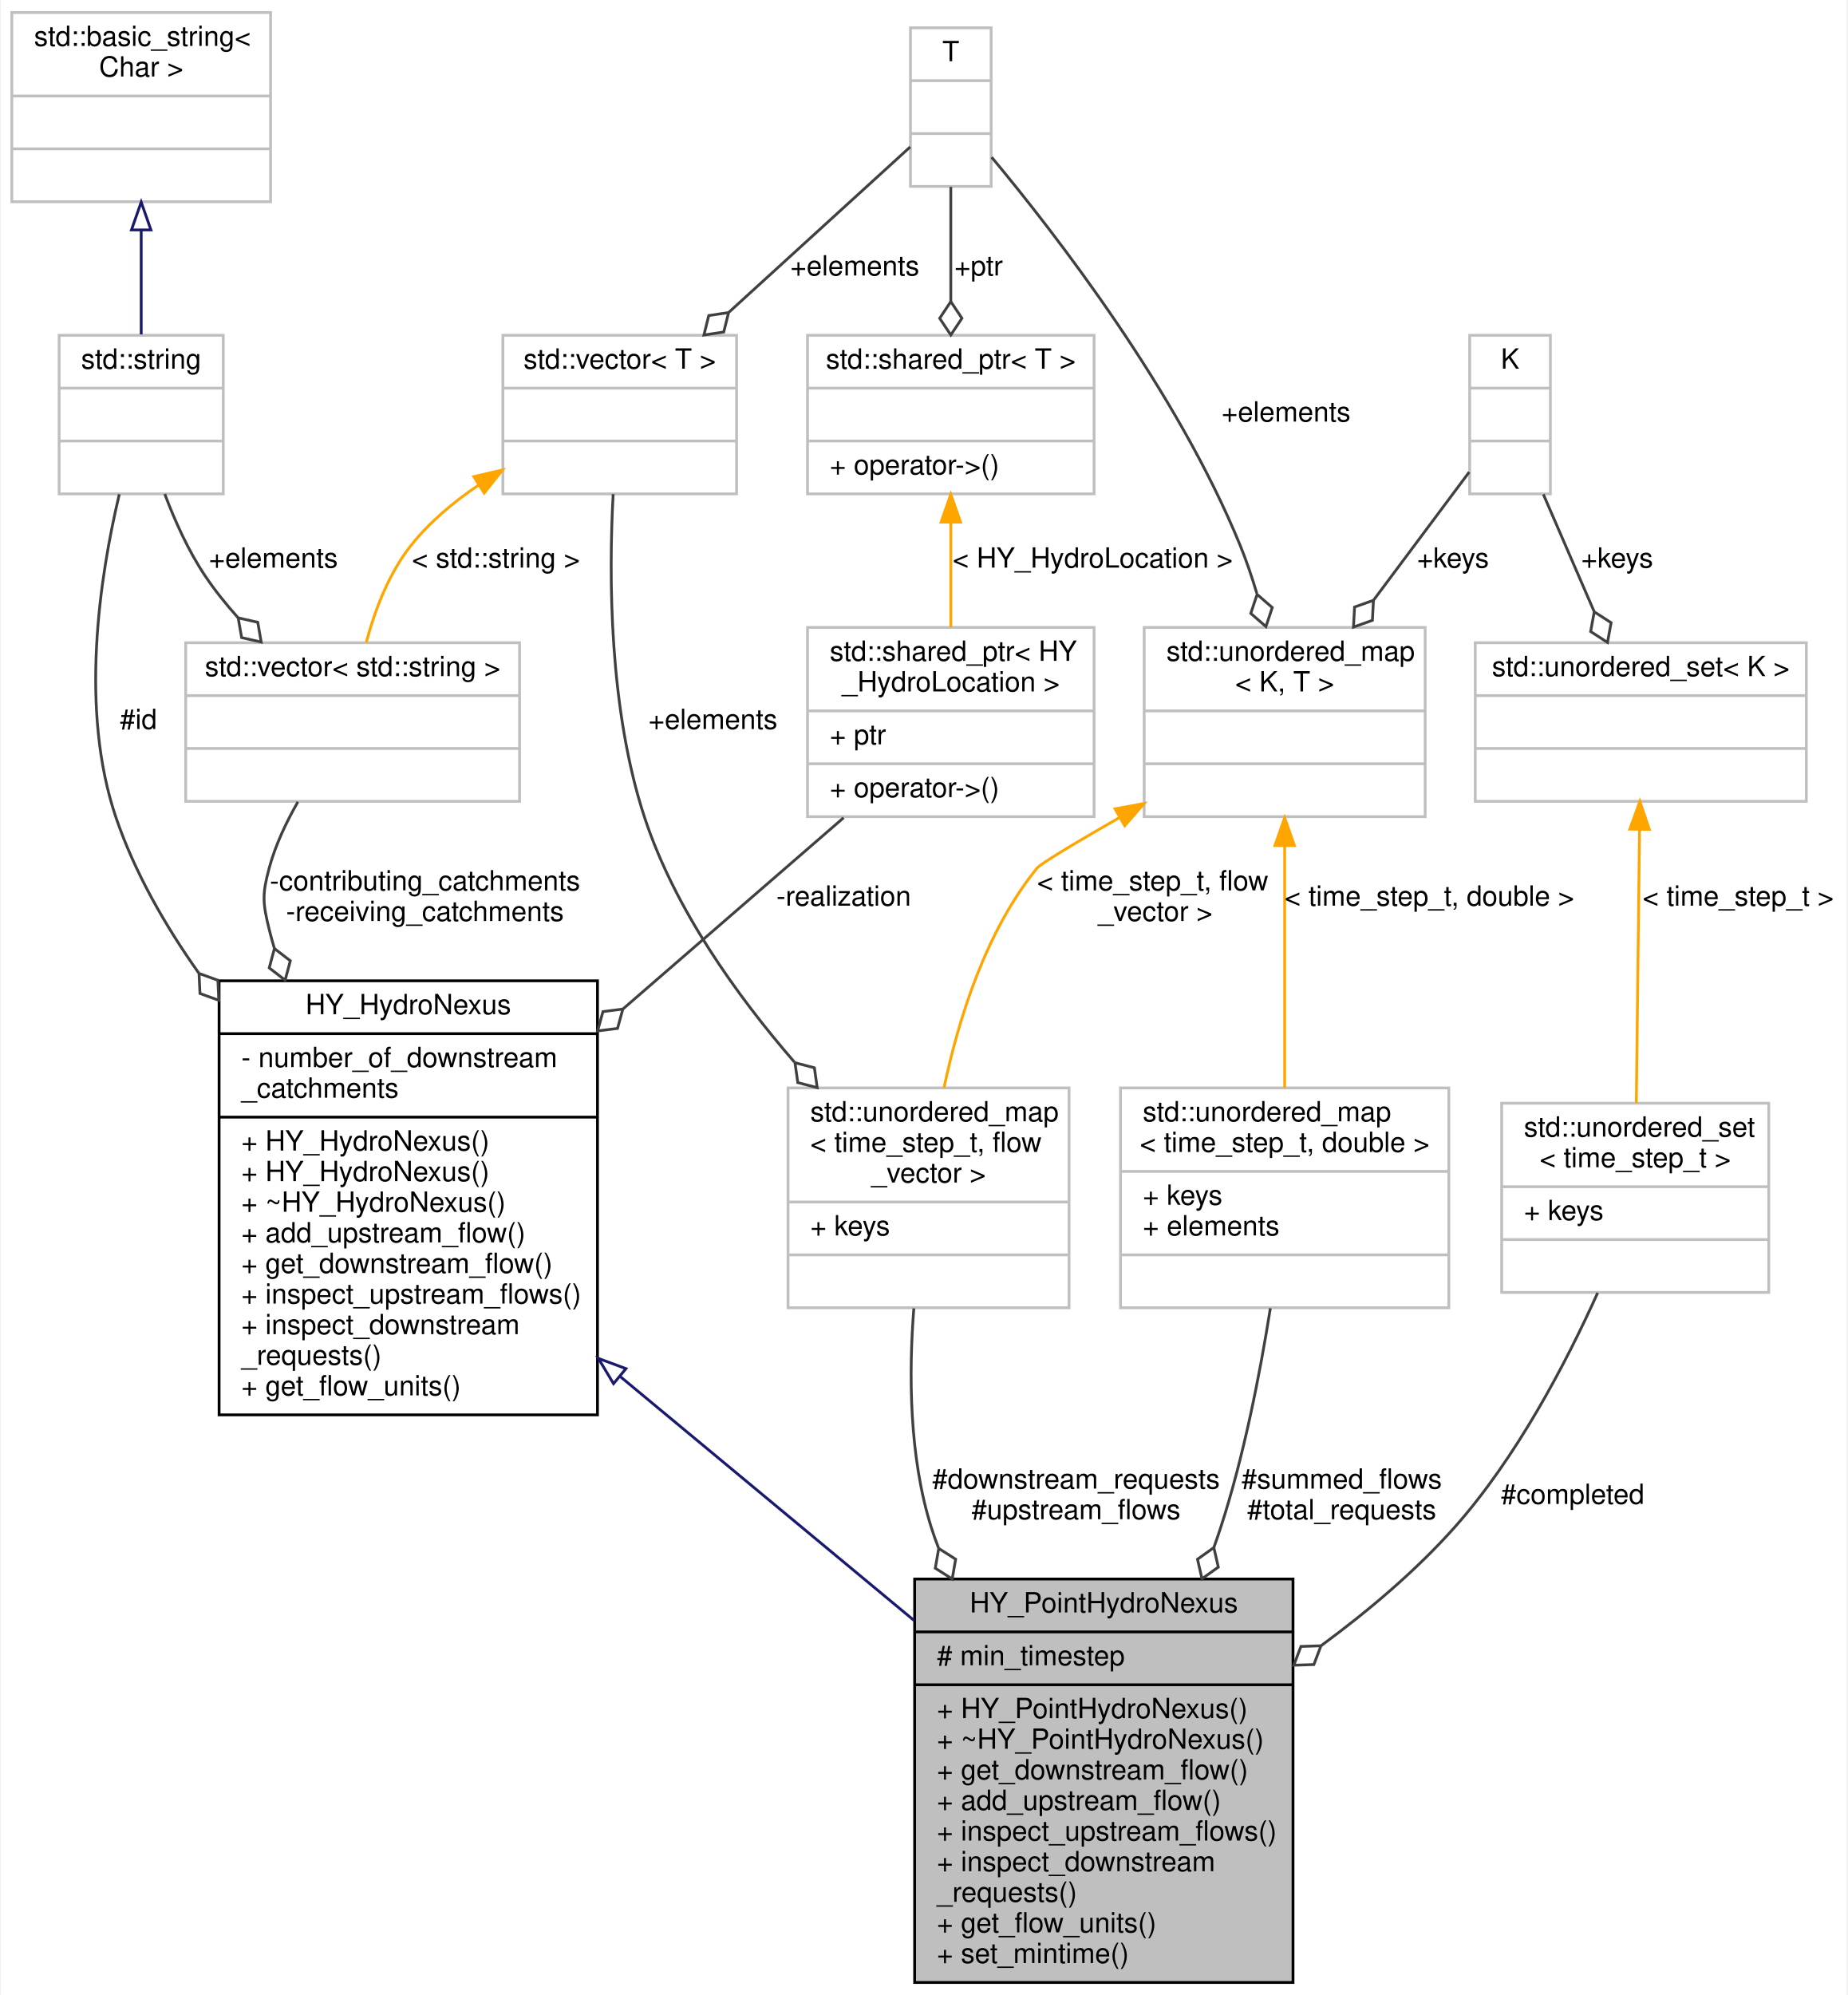
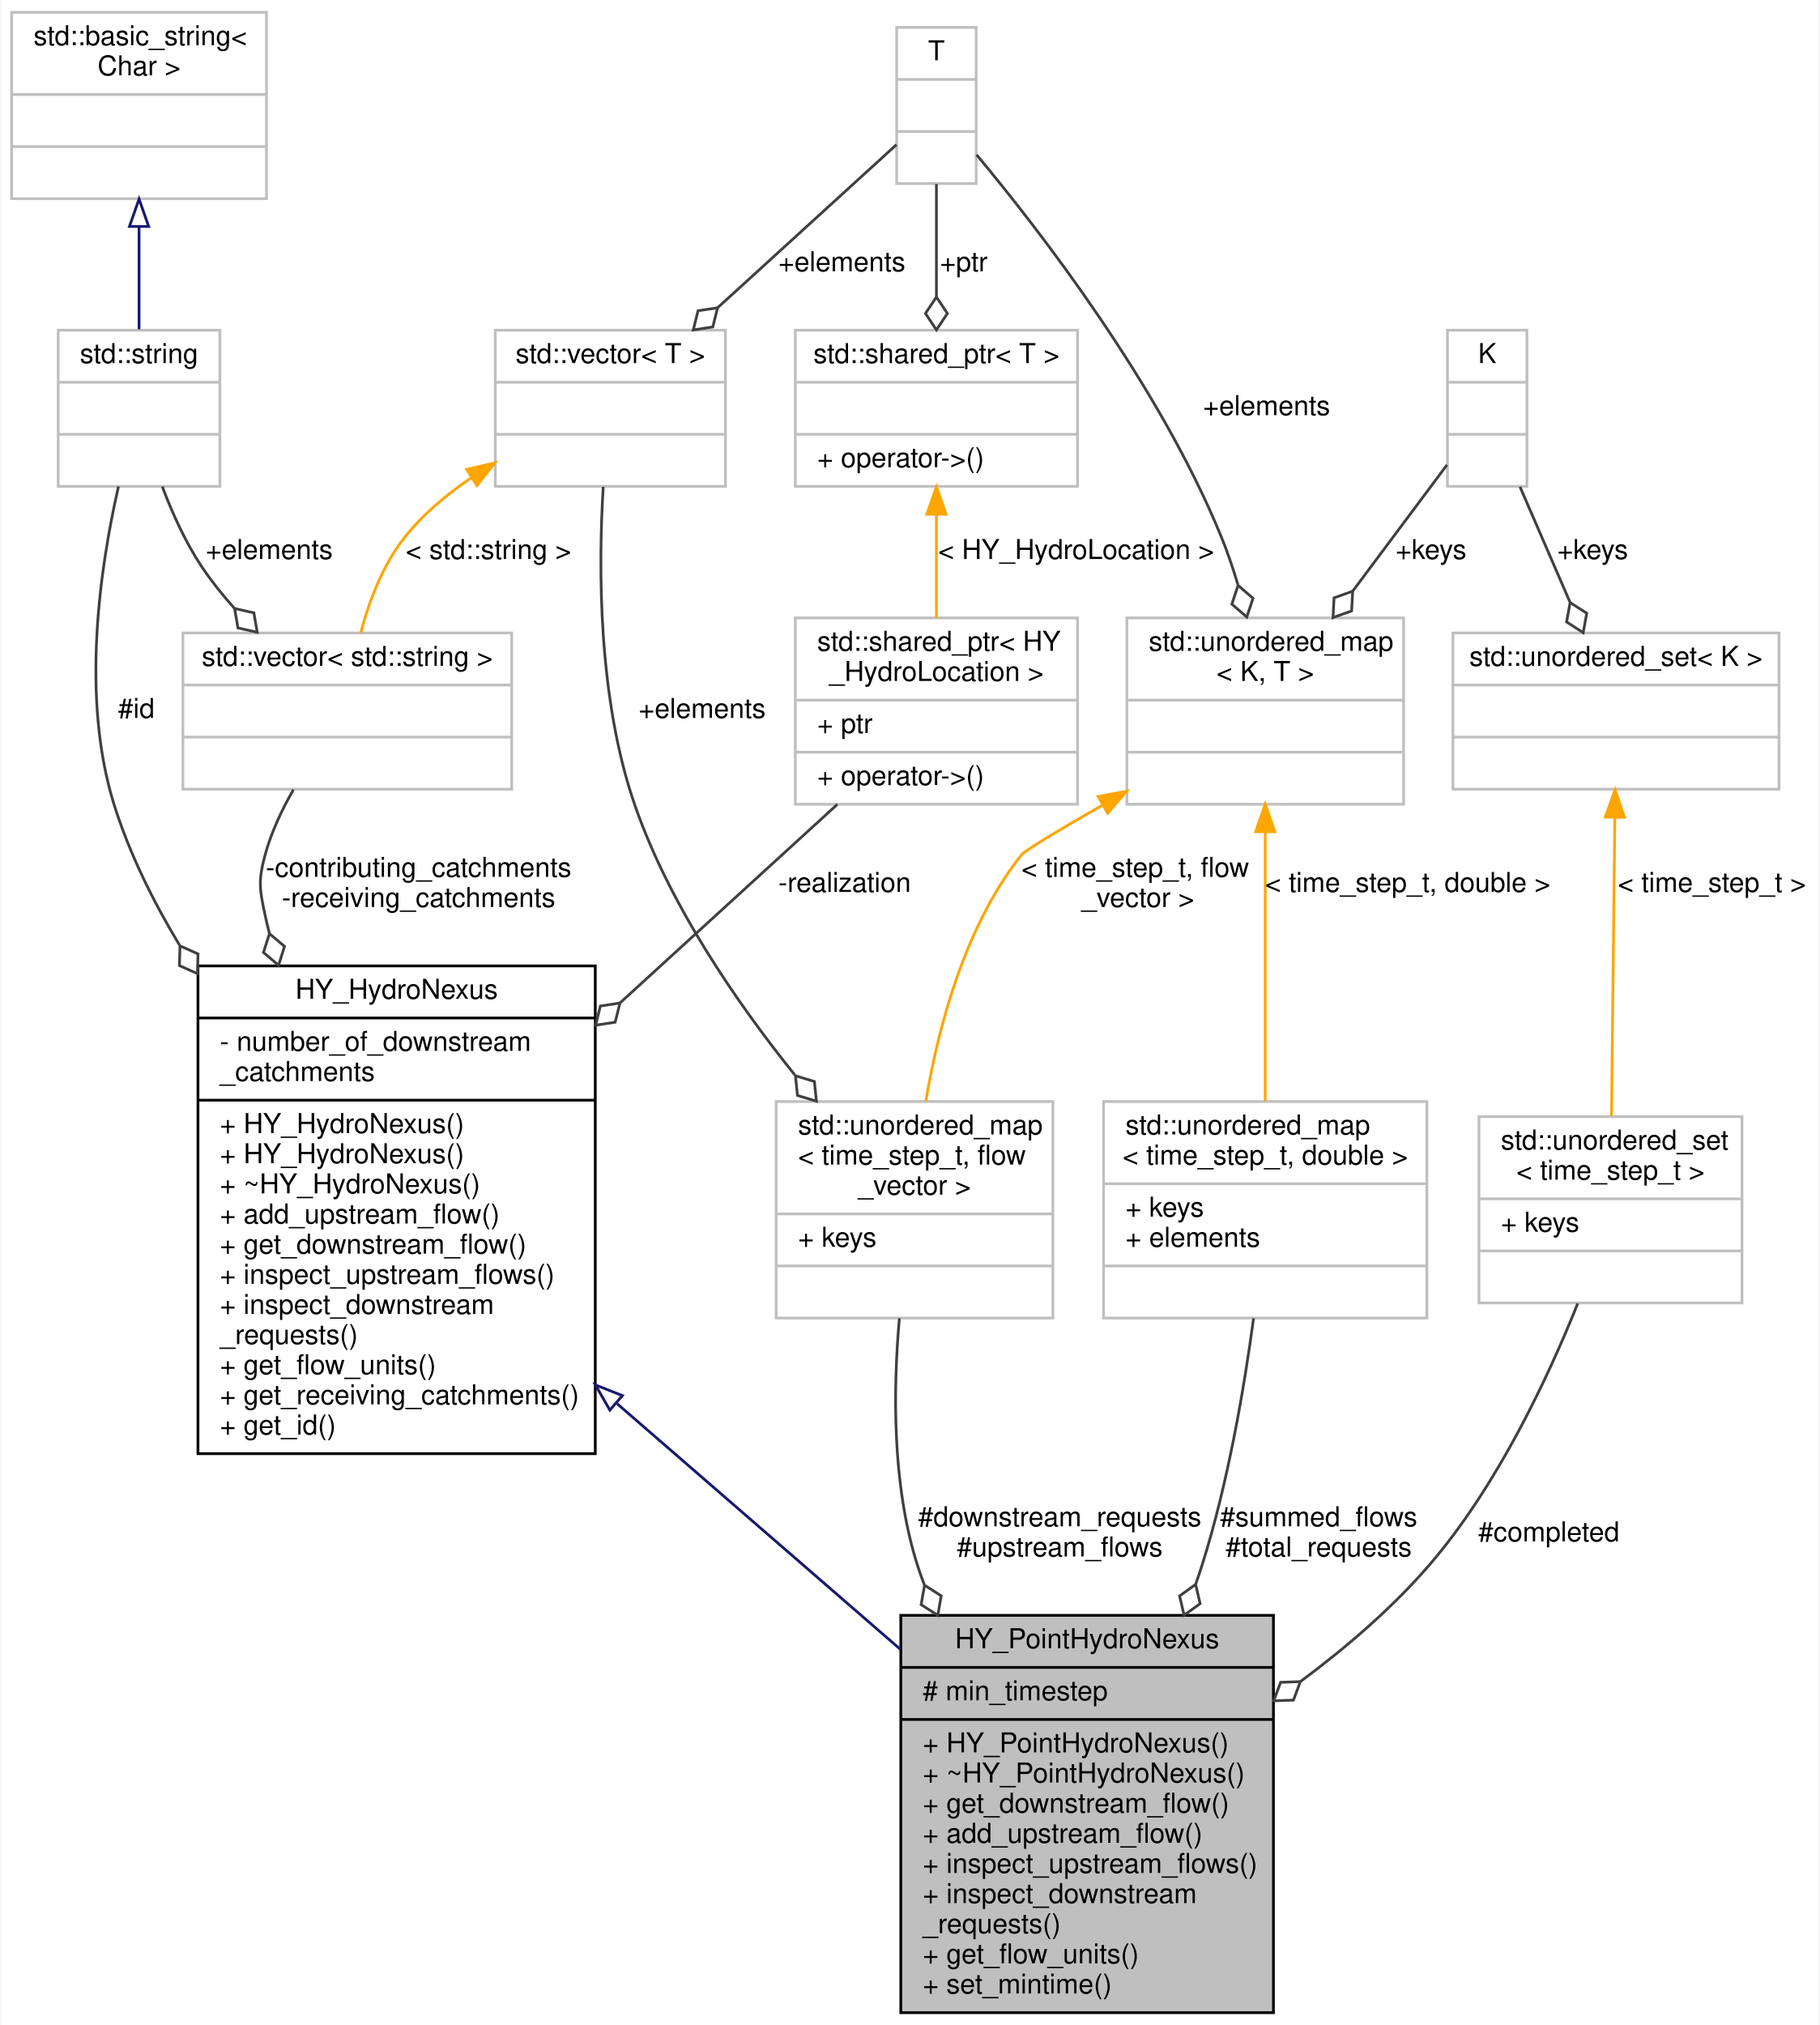
- <svg xmlns="http://www.w3.org/2000/svg" xmlns:xlink="http://www.w3.org/1999/xlink" width="664pt" height="717pt" viewBox="0.00 0.00 663.50 717.00">
-   <g id="graph0" class="graph" transform="scale(1 1) rotate(0) translate(4 713)">
-     <polygon fill="white" stroke="transparent" points="-4,4 -4,-713 659.5,-713 659.5,4 -4,4" />
+ <svg xmlns="http://www.w3.org/2000/svg" xmlns:xlink="http://www.w3.org/1999/xlink" width="664pt" height="739pt" viewBox="0.00 0.00 663.50 739.00">
+   <g id="graph0" class="graph" transform="scale(1 1) rotate(0) translate(4 735)">
+     <polygon fill="white" stroke="transparent" points="-4,4 -4,-735 659.5,-735 659.5,4 -4,4" />
    <g id="node1" class="node">
      <g id="a_node1">
        <a xlink:title=" ">
          <polygon fill="#bfbfbf" stroke="black" points="324.5,-0.5 324.5,-145.5 460.5,-145.5 460.5,-0.5 324.5,-0.5" />
          <text text-anchor="middle" x="392.5" y="-133.5" font-family="Helvetica,sans-Serif" font-size="10.00">HY_PointHydroNexus</text>
          <polyline fill="none" stroke="black" points="324.5,-126.5 460.5,-126.5 " />
          <text text-anchor="start" x="332.5" y="-114.5" font-family="Helvetica,sans-Serif" font-size="10.00"># min_timestep</text>
          <polyline fill="none" stroke="black" points="324.5,-107.5 460.5,-107.5 " />
          <text text-anchor="start" x="332.5" y="-95.5" font-family="Helvetica,sans-Serif" font-size="10.00">+ HY_PointHydroNexus()</text>
          <text text-anchor="start" x="332.5" y="-84.5" font-family="Helvetica,sans-Serif" font-size="10.00">+ ~HY_PointHydroNexus()</text>
          <text text-anchor="start" x="332.5" y="-73.5" font-family="Helvetica,sans-Serif" font-size="10.00">+ get_downstream_flow()</text>
          <text text-anchor="start" x="332.5" y="-62.5" font-family="Helvetica,sans-Serif" font-size="10.00">+ add_upstream_flow()</text>
          <text text-anchor="start" x="332.5" y="-51.5" font-family="Helvetica,sans-Serif" font-size="10.00">+ inspect_upstream_flows()</text>
          <text text-anchor="start" x="332.5" y="-40.5" font-family="Helvetica,sans-Serif" font-size="10.00">+ inspect_downstream</text>
          <text text-anchor="start" x="332.5" y="-29.5" font-family="Helvetica,sans-Serif" font-size="10.00">_requests()</text>
          <text text-anchor="start" x="332.5" y="-18.5" font-family="Helvetica,sans-Serif" font-size="10.00">+ get_flow_units()</text>
          <text text-anchor="start" x="332.5" y="-7.5" font-family="Helvetica,sans-Serif" font-size="10.00">+ set_mintime()</text>
        </a>
      </g>
    </g>
    <g id="node2" class="node">
      <g id="a_node2">
        <a xlink:href="class_h_y___hydro_nexus.html" target="_top" xlink:title=" ">
-           <polygon fill="white" stroke="black" points="74.5,-204.5 74.5,-360.5 210.5,-360.5 210.5,-204.5 74.5,-204.5" />
-           <text text-anchor="middle" x="142.5" y="-348.5" font-family="Helvetica,sans-Serif" font-size="10.00">HY_HydroNexus</text>
-           <polyline fill="none" stroke="black" points="74.5,-341.5 210.5,-341.5 " />
-           <text text-anchor="start" x="82.5" y="-329.5" font-family="Helvetica,sans-Serif" font-size="10.00">- number_of_downstream</text>
-           <text text-anchor="start" x="82.5" y="-318.5" font-family="Helvetica,sans-Serif" font-size="10.00">_catchments</text>
-           <polyline fill="none" stroke="black" points="74.5,-311.5 210.5,-311.5 " />
-           <text text-anchor="start" x="82.5" y="-299.5" font-family="Helvetica,sans-Serif" font-size="10.00">+ HY_HydroNexus()</text>
-           <text text-anchor="start" x="82.5" y="-288.5" font-family="Helvetica,sans-Serif" font-size="10.00">+ HY_HydroNexus()</text>
-           <text text-anchor="start" x="82.5" y="-277.5" font-family="Helvetica,sans-Serif" font-size="10.00">+ ~HY_HydroNexus()</text>
-           <text text-anchor="start" x="82.5" y="-266.5" font-family="Helvetica,sans-Serif" font-size="10.00">+ add_upstream_flow()</text>
-           <text text-anchor="start" x="82.5" y="-255.5" font-family="Helvetica,sans-Serif" font-size="10.00">+ get_downstream_flow()</text>
-           <text text-anchor="start" x="82.5" y="-244.5" font-family="Helvetica,sans-Serif" font-size="10.00">+ inspect_upstream_flows()</text>
-           <text text-anchor="start" x="82.5" y="-233.5" font-family="Helvetica,sans-Serif" font-size="10.00">+ inspect_downstream</text>
-           <text text-anchor="start" x="82.5" y="-222.5" font-family="Helvetica,sans-Serif" font-size="10.00">_requests()</text>
-           <text text-anchor="start" x="82.5" y="-211.5" font-family="Helvetica,sans-Serif" font-size="10.00">+ get_flow_units()</text>
+           <polygon fill="white" stroke="black" points="68,-204.5 68,-382.5 213,-382.5 213,-204.5 68,-204.5" />
+           <text text-anchor="middle" x="140.5" y="-370.5" font-family="Helvetica,sans-Serif" font-size="10.00">HY_HydroNexus</text>
+           <polyline fill="none" stroke="black" points="68,-363.5 213,-363.5 " />
+           <text text-anchor="start" x="76" y="-351.5" font-family="Helvetica,sans-Serif" font-size="10.00">- number_of_downstream</text>
+           <text text-anchor="start" x="76" y="-340.5" font-family="Helvetica,sans-Serif" font-size="10.00">_catchments</text>
+           <polyline fill="none" stroke="black" points="68,-333.5 213,-333.5 " />
+           <text text-anchor="start" x="76" y="-321.5" font-family="Helvetica,sans-Serif" font-size="10.00">+ HY_HydroNexus()</text>
+           <text text-anchor="start" x="76" y="-310.5" font-family="Helvetica,sans-Serif" font-size="10.00">+ HY_HydroNexus()</text>
+           <text text-anchor="start" x="76" y="-299.5" font-family="Helvetica,sans-Serif" font-size="10.00">+ ~HY_HydroNexus()</text>
+           <text text-anchor="start" x="76" y="-288.5" font-family="Helvetica,sans-Serif" font-size="10.00">+ add_upstream_flow()</text>
+           <text text-anchor="start" x="76" y="-277.5" font-family="Helvetica,sans-Serif" font-size="10.00">+ get_downstream_flow()</text>
+           <text text-anchor="start" x="76" y="-266.5" font-family="Helvetica,sans-Serif" font-size="10.00">+ inspect_upstream_flows()</text>
+           <text text-anchor="start" x="76" y="-255.5" font-family="Helvetica,sans-Serif" font-size="10.00">+ inspect_downstream</text>
+           <text text-anchor="start" x="76" y="-244.5" font-family="Helvetica,sans-Serif" font-size="10.00">_requests()</text>
+           <text text-anchor="start" x="76" y="-233.5" font-family="Helvetica,sans-Serif" font-size="10.00">+ get_flow_units()</text>
+           <text text-anchor="start" x="76" y="-222.5" font-family="Helvetica,sans-Serif" font-size="10.00">+ get_receiving_catchments()</text>
+           <text text-anchor="start" x="76" y="-211.5" font-family="Helvetica,sans-Serif" font-size="10.00">+ get_id()</text>
        </a>
      </g>
    </g>
    <g id="edge1" class="edge">
-       <path fill="none" stroke="midnightblue" d="M218.79,-218.18C252.42,-190.27 291.62,-157.73 324.27,-130.63" />
-       <polygon fill="none" stroke="midnightblue" points="216.27,-215.72 210.81,-224.8 220.74,-221.11 216.27,-215.72" />
+       <path fill="none" stroke="midnightblue" d="M220.96,-222.74C254.26,-193.86 292.46,-160.74 324.35,-133.09" />
+       <polygon fill="none" stroke="midnightblue" points="218.31,-220.4 213.05,-229.59 222.9,-225.69 218.31,-220.4" />
    </g>
    <g id="node3" class="node">
      <g id="a_node3">
        <a xlink:title=" ">
-           <polygon fill="white" stroke="#bfbfbf" points="286,-419.5 286,-487.5 389,-487.5 389,-419.5 286,-419.5" />
-           <text text-anchor="start" x="294" y="-475.5" font-family="Helvetica,sans-Serif" font-size="10.00">std::shared_ptr&lt; HY</text>
-           <text text-anchor="middle" x="337.5" y="-464.5" font-family="Helvetica,sans-Serif" font-size="10.00">_HydroLocation &gt;</text>
-           <polyline fill="none" stroke="#bfbfbf" points="286,-457.5 389,-457.5 " />
-           <text text-anchor="start" x="294" y="-445.5" font-family="Helvetica,sans-Serif" font-size="10.00">+ ptr</text>
-           <polyline fill="none" stroke="#bfbfbf" points="286,-438.5 389,-438.5 " />
-           <text text-anchor="start" x="294" y="-426.5" font-family="Helvetica,sans-Serif" font-size="10.00">+ operator-&gt;()</text>
+           <polygon fill="white" stroke="#bfbfbf" points="286,-441.5 286,-509.5 389,-509.5 389,-441.5 286,-441.5" />
+           <text text-anchor="start" x="294" y="-497.5" font-family="Helvetica,sans-Serif" font-size="10.00">std::shared_ptr&lt; HY</text>
+           <text text-anchor="middle" x="337.5" y="-486.5" font-family="Helvetica,sans-Serif" font-size="10.00">_HydroLocation &gt;</text>
+           <polyline fill="none" stroke="#bfbfbf" points="286,-479.5 389,-479.5 " />
+           <text text-anchor="start" x="294" y="-467.5" font-family="Helvetica,sans-Serif" font-size="10.00">+ ptr</text>
+           <polyline fill="none" stroke="#bfbfbf" points="286,-460.5 389,-460.5 " />
+           <text text-anchor="start" x="294" y="-448.5" font-family="Helvetica,sans-Serif" font-size="10.00">+ operator-&gt;()</text>
        </a>
      </g>
    </g>
    <g id="edge2" class="edge">
-       <path fill="none" stroke="#404040" d="M298.97,-419.11C276.34,-399.49 246.91,-373.99 219.69,-350.4" />
-       <polygon fill="none" stroke="#404040" points="219.62,-350.34 212.47,-349.43 210.55,-342.48 217.71,-343.39 219.62,-350.34" />
-       <text text-anchor="middle" x="299" y="-387.5" font-family="Helvetica,sans-Serif" font-size="10.00"> -realization</text>
+       <path fill="none" stroke="#404040" d="M301.37,-441.49C279.12,-421.15 249.65,-394.23 222.02,-368.99" />
+       <polygon fill="none" stroke="#404040" points="221.99,-368.96 214.86,-367.86 213.13,-360.86 220.26,-361.96 221.99,-368.96" />
+       <text text-anchor="middle" x="304" y="-409.5" font-family="Helvetica,sans-Serif" font-size="10.00"> -realization</text>
    </g>
    <g id="node4" class="node">
      <g id="a_node4">
        <a xlink:title=" ">
-           <polygon fill="white" stroke="#bfbfbf" points="286,-535.5 286,-592.5 389,-592.5 389,-535.5 286,-535.5" />
-           <text text-anchor="middle" x="337.5" y="-580.5" font-family="Helvetica,sans-Serif" font-size="10.00">std::shared_ptr&lt; T &gt;</text>
-           <polyline fill="none" stroke="#bfbfbf" points="286,-573.5 389,-573.5 " />
-           <text text-anchor="middle" x="337.5" y="-561.5" font-family="Helvetica,sans-Serif" font-size="10.00"> </text>
-           <polyline fill="none" stroke="#bfbfbf" points="286,-554.5 389,-554.5 " />
-           <text text-anchor="start" x="294" y="-542.5" font-family="Helvetica,sans-Serif" font-size="10.00">+ operator-&gt;()</text>
+           <polygon fill="white" stroke="#bfbfbf" points="286,-557.5 286,-614.5 389,-614.5 389,-557.5 286,-557.5" />
+           <text text-anchor="middle" x="337.5" y="-602.5" font-family="Helvetica,sans-Serif" font-size="10.00">std::shared_ptr&lt; T &gt;</text>
+           <polyline fill="none" stroke="#bfbfbf" points="286,-595.5 389,-595.5 " />
+           <text text-anchor="middle" x="337.5" y="-583.5" font-family="Helvetica,sans-Serif" font-size="10.00"> </text>
+           <polyline fill="none" stroke="#bfbfbf" points="286,-576.5 389,-576.5 " />
+           <text text-anchor="start" x="294" y="-564.5" font-family="Helvetica,sans-Serif" font-size="10.00">+ operator-&gt;()</text>
        </a>
      </g>
    </g>
    <g id="edge3" class="edge">
-       <path fill="none" stroke="orange" d="M337.5,-524.99C337.5,-512.77 337.5,-499.35 337.5,-487.52" />
-       <polygon fill="orange" stroke="orange" points="334,-525.34 337.5,-535.34 341,-525.34 334,-525.34" />
-       <text text-anchor="middle" x="388.5" y="-509" font-family="Helvetica,sans-Serif" font-size="10.00"> &lt; HY_HydroLocation &gt;</text>
+       <path fill="none" stroke="orange" d="M337.5,-546.99C337.5,-534.77 337.5,-521.35 337.5,-509.52" />
+       <polygon fill="orange" stroke="orange" points="334,-547.34 337.5,-557.34 341,-547.34 334,-547.34" />
+       <text text-anchor="middle" x="388.5" y="-531" font-family="Helvetica,sans-Serif" font-size="10.00"> &lt; HY_HydroLocation &gt;</text>
    </g>
    <g id="node5" class="node">
      <g id="a_node5">
        <a xlink:title=" ">
-           <polygon fill="white" stroke="#bfbfbf" points="323,-646 323,-703 352,-703 352,-646 323,-646" />
-           <text text-anchor="middle" x="337.5" y="-691" font-family="Helvetica,sans-Serif" font-size="10.00">T</text>
-           <polyline fill="none" stroke="#bfbfbf" points="323,-684 352,-684 " />
-           <text text-anchor="middle" x="337.5" y="-672" font-family="Helvetica,sans-Serif" font-size="10.00"> </text>
-           <polyline fill="none" stroke="#bfbfbf" points="323,-665 352,-665 " />
-           <text text-anchor="middle" x="337.5" y="-653" font-family="Helvetica,sans-Serif" font-size="10.00"> </text>
+           <polygon fill="white" stroke="#bfbfbf" points="323,-668 323,-725 352,-725 352,-668 323,-668" />
+           <text text-anchor="middle" x="337.5" y="-713" font-family="Helvetica,sans-Serif" font-size="10.00">T</text>
+           <polyline fill="none" stroke="#bfbfbf" points="323,-706 352,-706 " />
+           <text text-anchor="middle" x="337.5" y="-694" font-family="Helvetica,sans-Serif" font-size="10.00"> </text>
+           <polyline fill="none" stroke="#bfbfbf" points="323,-687 352,-687 " />
+           <text text-anchor="middle" x="337.5" y="-675" font-family="Helvetica,sans-Serif" font-size="10.00"> </text>
        </a>
      </g>
    </g>
    <g id="edge4" class="edge">
-       <path fill="none" stroke="#404040" d="M337.5,-645.84C337.5,-633.34 337.5,-618.34 337.5,-604.68" />
-       <polygon fill="none" stroke="#404040" points="337.5,-604.61 333.5,-598.61 337.5,-592.61 341.5,-598.61 337.5,-604.61" />
-       <text text-anchor="middle" x="347.5" y="-614" font-family="Helvetica,sans-Serif" font-size="10.00"> +ptr</text>
+       <path fill="none" stroke="#404040" d="M337.5,-667.84C337.5,-655.34 337.5,-640.34 337.5,-626.68" />
+       <polygon fill="none" stroke="#404040" points="337.5,-626.61 333.5,-620.61 337.5,-614.61 341.5,-620.61 337.5,-626.61" />
+       <text text-anchor="middle" x="347.5" y="-636" font-family="Helvetica,sans-Serif" font-size="10.00"> +ptr</text>
    </g>
    <g id="node9" class="node">
      <g id="a_node9">
        <a xlink:title=" ">
-           <polygon fill="white" stroke="#bfbfbf" points="176.5,-535.5 176.5,-592.5 260.5,-592.5 260.5,-535.5 176.5,-535.5" />
-           <text text-anchor="middle" x="218.5" y="-580.5" font-family="Helvetica,sans-Serif" font-size="10.00">std::vector&lt; T &gt;</text>
-           <polyline fill="none" stroke="#bfbfbf" points="176.5,-573.5 260.5,-573.5 " />
-           <text text-anchor="middle" x="218.5" y="-561.5" font-family="Helvetica,sans-Serif" font-size="10.00"> </text>
-           <polyline fill="none" stroke="#bfbfbf" points="176.5,-554.5 260.5,-554.5 " />
-           <text text-anchor="middle" x="218.5" y="-542.5" font-family="Helvetica,sans-Serif" font-size="10.00"> </text>
+           <polygon fill="white" stroke="#bfbfbf" points="176.5,-557.5 176.5,-614.5 260.5,-614.5 260.5,-557.5 176.5,-557.5" />
+           <text text-anchor="middle" x="218.5" y="-602.5" font-family="Helvetica,sans-Serif" font-size="10.00">std::vector&lt; T &gt;</text>
+           <polyline fill="none" stroke="#bfbfbf" points="176.5,-595.5 260.5,-595.5 " />
+           <text text-anchor="middle" x="218.5" y="-583.5" font-family="Helvetica,sans-Serif" font-size="10.00"> </text>
+           <polyline fill="none" stroke="#bfbfbf" points="176.5,-576.5 260.5,-576.5 " />
+           <text text-anchor="middle" x="218.5" y="-564.5" font-family="Helvetica,sans-Serif" font-size="10.00"> </text>
        </a>
      </g>
    </g>
    <g id="edge10" class="edge">
-       <path fill="none" stroke="#404040" d="M322.91,-660.2C306.76,-645.47 280.07,-621.14 257.71,-600.75" />
-       <polygon fill="none" stroke="#404040" points="257.63,-600.67 250.5,-599.59 248.76,-592.59 255.89,-593.68 257.63,-600.67" />
-       <text text-anchor="middle" x="303" y="-614" font-family="Helvetica,sans-Serif" font-size="10.00"> +elements</text>
+       <path fill="none" stroke="#404040" d="M322.91,-682.2C306.76,-667.47 280.07,-643.14 257.71,-622.75" />
+       <polygon fill="none" stroke="#404040" points="257.63,-622.67 250.5,-621.59 248.76,-614.59 255.89,-615.68 257.63,-622.67" />
+       <text text-anchor="middle" x="303" y="-636" font-family="Helvetica,sans-Serif" font-size="10.00"> +elements</text>
    </g>
    <g id="node11" class="node">
      <g id="a_node11">
        <a xlink:title=" ">
-           <polygon fill="white" stroke="#bfbfbf" points="407,-419.5 407,-487.5 508,-487.5 508,-419.5 407,-419.5" />
-           <text text-anchor="start" x="415" y="-475.5" font-family="Helvetica,sans-Serif" font-size="10.00">std::unordered_map</text>
-           <text text-anchor="middle" x="457.5" y="-464.5" font-family="Helvetica,sans-Serif" font-size="10.00">&lt; K, T &gt;</text>
-           <polyline fill="none" stroke="#bfbfbf" points="407,-457.5 508,-457.5 " />
-           <text text-anchor="middle" x="457.5" y="-445.5" font-family="Helvetica,sans-Serif" font-size="10.00"> </text>
-           <polyline fill="none" stroke="#bfbfbf" points="407,-438.5 508,-438.5 " />
-           <text text-anchor="middle" x="457.5" y="-426.5" font-family="Helvetica,sans-Serif" font-size="10.00"> </text>
+           <polygon fill="white" stroke="#bfbfbf" points="407,-441.5 407,-509.5 508,-509.5 508,-441.5 407,-441.5" />
+           <text text-anchor="start" x="415" y="-497.5" font-family="Helvetica,sans-Serif" font-size="10.00">std::unordered_map</text>
+           <text text-anchor="middle" x="457.5" y="-486.5" font-family="Helvetica,sans-Serif" font-size="10.00">&lt; K, T &gt;</text>
+           <polyline fill="none" stroke="#bfbfbf" points="407,-479.5 508,-479.5 " />
+           <text text-anchor="middle" x="457.5" y="-467.5" font-family="Helvetica,sans-Serif" font-size="10.00"> </text>
+           <polyline fill="none" stroke="#bfbfbf" points="407,-460.5 508,-460.5 " />
+           <text text-anchor="middle" x="457.5" y="-448.5" font-family="Helvetica,sans-Serif" font-size="10.00"> </text>
        </a>
      </g>
    </g>
    <g id="edge14" class="edge">
-       <path fill="none" stroke="#404040" d="M352.17,-656.51C375.01,-629.11 418.81,-572.57 441.5,-517 443.74,-511.52 445.73,-505.64 447.49,-499.76" />
-       <polygon fill="none" stroke="#404040" points="447.59,-499.38 445.32,-492.54 450.77,-487.81 453.04,-494.65 447.59,-499.38" />
-       <text text-anchor="middle" x="458" y="-561.5" font-family="Helvetica,sans-Serif" font-size="10.00"> +elements</text>
+       <path fill="none" stroke="#404040" d="M352.17,-678.51C375.01,-651.11 418.81,-594.57 441.5,-539 443.74,-533.52 445.73,-527.64 447.49,-521.76" />
+       <polygon fill="none" stroke="#404040" points="447.59,-521.38 445.32,-514.54 450.77,-509.81 453.04,-516.65 447.59,-521.38" />
+       <text text-anchor="middle" x="458" y="-583.5" font-family="Helvetica,sans-Serif" font-size="10.00"> +elements</text>
    </g>
    <g id="node6" class="node">
      <g id="a_node6">
        <a xlink:title=" ">
-           <polygon fill="white" stroke="#bfbfbf" points="17,-535.5 17,-592.5 76,-592.5 76,-535.5 17,-535.5" />
-           <text text-anchor="middle" x="46.5" y="-580.5" font-family="Helvetica,sans-Serif" font-size="10.00">std::string</text>
-           <polyline fill="none" stroke="#bfbfbf" points="17,-573.5 76,-573.5 " />
-           <text text-anchor="middle" x="46.5" y="-561.5" font-family="Helvetica,sans-Serif" font-size="10.00"> </text>
-           <polyline fill="none" stroke="#bfbfbf" points="17,-554.5 76,-554.5 " />
-           <text text-anchor="middle" x="46.5" y="-542.5" font-family="Helvetica,sans-Serif" font-size="10.00"> </text>
+           <polygon fill="white" stroke="#bfbfbf" points="17,-557.5 17,-614.5 76,-614.5 76,-557.5 17,-557.5" />
+           <text text-anchor="middle" x="46.5" y="-602.5" font-family="Helvetica,sans-Serif" font-size="10.00">std::string</text>
+           <polyline fill="none" stroke="#bfbfbf" points="17,-595.5 76,-595.5 " />
+           <text text-anchor="middle" x="46.5" y="-583.5" font-family="Helvetica,sans-Serif" font-size="10.00"> </text>
+           <polyline fill="none" stroke="#bfbfbf" points="17,-576.5 76,-576.5 " />
+           <text text-anchor="middle" x="46.5" y="-564.5" font-family="Helvetica,sans-Serif" font-size="10.00"> </text>
        </a>
      </g>
    </g>
    <g id="edge5" class="edge">
-       <path fill="none" stroke="#404040" d="M38.63,-535.36C31.59,-505.74 24.24,-457.75 37.5,-419 44.18,-399.46 54.96,-380.56 67.11,-363.39" />
-       <polygon fill="none" stroke="#404040" points="67.29,-363.15 67.63,-355.94 74.41,-353.49 74.07,-360.69 67.29,-363.15" />
-       <text text-anchor="middle" x="45.5" y="-451" font-family="Helvetica,sans-Serif" font-size="10.00"> #id</text>
+       <path fill="none" stroke="#404040" d="M38.99,-557.48C32.24,-527.96 25.15,-480.05 37.5,-441 43.04,-423.49 51.5,-406.26 61.25,-390.12" />
+       <polygon fill="none" stroke="#404040" points="61.43,-389.83 61.24,-382.62 67.82,-379.68 68.01,-386.88 61.43,-389.83" />
+       <text text-anchor="middle" x="45.5" y="-473" font-family="Helvetica,sans-Serif" font-size="10.00"> #id</text>
    </g>
    <g id="node8" class="node">
      <g id="a_node8">
        <a xlink:title=" ">
-           <polygon fill="white" stroke="#bfbfbf" points="62.5,-425 62.5,-482 182.5,-482 182.5,-425 62.5,-425" />
-           <text text-anchor="middle" x="122.5" y="-470" font-family="Helvetica,sans-Serif" font-size="10.00">std::vector&lt; std::string &gt;</text>
-           <polyline fill="none" stroke="#bfbfbf" points="62.5,-463 182.5,-463 " />
-           <text text-anchor="middle" x="122.5" y="-451" font-family="Helvetica,sans-Serif" font-size="10.00"> </text>
-           <polyline fill="none" stroke="#bfbfbf" points="62.5,-444 182.5,-444 " />
-           <text text-anchor="middle" x="122.5" y="-432" font-family="Helvetica,sans-Serif" font-size="10.00"> </text>
+           <polygon fill="white" stroke="#bfbfbf" points="62.5,-447 62.5,-504 182.5,-504 182.5,-447 62.5,-447" />
+           <text text-anchor="middle" x="122.5" y="-492" font-family="Helvetica,sans-Serif" font-size="10.00">std::vector&lt; std::string &gt;</text>
+           <polyline fill="none" stroke="#bfbfbf" points="62.5,-485 182.5,-485 " />
+           <text text-anchor="middle" x="122.5" y="-473" font-family="Helvetica,sans-Serif" font-size="10.00"> </text>
+           <polyline fill="none" stroke="#bfbfbf" points="62.5,-466 182.5,-466 " />
+           <text text-anchor="middle" x="122.5" y="-454" font-family="Helvetica,sans-Serif" font-size="10.00"> </text>
        </a>
      </g>
    </g>
    <g id="edge8" class="edge">
-       <path fill="none" stroke="#404040" d="M54.97,-535.45C58.64,-525.71 63.49,-514.95 69.5,-506 72.94,-500.87 76.97,-495.85 81.23,-491.08" />
-       <polygon fill="none" stroke="#404040" points="81.36,-490.94 82.6,-483.84 89.63,-482.25 88.4,-489.35 81.36,-490.94" />
-       <text text-anchor="middle" x="94" y="-509" font-family="Helvetica,sans-Serif" font-size="10.00"> +elements</text>
+       <path fill="none" stroke="#404040" d="M54.97,-557.45C58.64,-547.71 63.49,-536.95 69.5,-528 72.94,-522.87 76.97,-517.85 81.23,-513.08" />
+       <polygon fill="none" stroke="#404040" points="81.36,-512.94 82.6,-505.84 89.63,-504.25 88.4,-511.35 81.36,-512.94" />
+       <text text-anchor="middle" x="94" y="-531" font-family="Helvetica,sans-Serif" font-size="10.00"> +elements</text>
    </g>
    <g id="node7" class="node">
      <g id="a_node7">
        <a xlink:title=" ">
-           <polygon fill="white" stroke="#bfbfbf" points="0,-640.5 0,-708.5 93,-708.5 93,-640.5 0,-640.5" />
-           <text text-anchor="start" x="8" y="-696.5" font-family="Helvetica,sans-Serif" font-size="10.00">std::basic_string&lt;</text>
-           <text text-anchor="middle" x="46.5" y="-685.5" font-family="Helvetica,sans-Serif" font-size="10.00"> Char &gt;</text>
-           <polyline fill="none" stroke="#bfbfbf" points="0,-678.5 93,-678.5 " />
-           <text text-anchor="middle" x="46.5" y="-666.5" font-family="Helvetica,sans-Serif" font-size="10.00"> </text>
-           <polyline fill="none" stroke="#bfbfbf" points="0,-659.5 93,-659.5 " />
-           <text text-anchor="middle" x="46.5" y="-647.5" font-family="Helvetica,sans-Serif" font-size="10.00"> </text>
+           <polygon fill="white" stroke="#bfbfbf" points="0,-662.5 0,-730.5 93,-730.5 93,-662.5 0,-662.5" />
+           <text text-anchor="start" x="8" y="-718.5" font-family="Helvetica,sans-Serif" font-size="10.00">std::basic_string&lt;</text>
+           <text text-anchor="middle" x="46.5" y="-707.5" font-family="Helvetica,sans-Serif" font-size="10.00"> Char &gt;</text>
+           <polyline fill="none" stroke="#bfbfbf" points="0,-700.5 93,-700.5 " />
+           <text text-anchor="middle" x="46.5" y="-688.5" font-family="Helvetica,sans-Serif" font-size="10.00"> </text>
+           <polyline fill="none" stroke="#bfbfbf" points="0,-681.5 93,-681.5 " />
+           <text text-anchor="middle" x="46.5" y="-669.5" font-family="Helvetica,sans-Serif" font-size="10.00"> </text>
        </a>
      </g>
    </g>
    <g id="edge6" class="edge">
-       <path fill="none" stroke="midnightblue" d="M46.5,-630.06C46.5,-617.51 46.5,-604.15 46.5,-592.83" />
-       <polygon fill="none" stroke="midnightblue" points="43,-630.36 46.5,-640.36 50,-630.36 43,-630.36" />
+       <path fill="none" stroke="midnightblue" d="M46.5,-652.06C46.5,-639.51 46.5,-626.15 46.5,-614.83" />
+       <polygon fill="none" stroke="midnightblue" points="43,-652.36 46.5,-662.36 50,-652.36 43,-652.36" />
    </g>
    <g id="edge7" class="edge">
-       <path fill="none" stroke="#404040" d="M102.83,-424.82C98.58,-417.42 94.71,-409.19 92.5,-401 89.95,-391.56 90.16,-388.49 92.5,-379 93.06,-376.72 93.69,-374.43 94.37,-372.14" />
-       <polygon fill="none" stroke="#404040" points="94.39,-372.09 92.52,-365.13 98.24,-360.73 100.1,-367.69 94.39,-372.09" />
-       <text text-anchor="middle" x="148.5" y="-393" font-family="Helvetica,sans-Serif" font-size="10.00"> -contributing_catchments</text>
-       <text text-anchor="middle" x="148.5" y="-382" font-family="Helvetica,sans-Serif" font-size="10.00">-receiving_catchments</text>
+       <path fill="none" stroke="#404040" d="M102.83,-446.82C98.58,-439.42 94.71,-431.19 92.5,-423 89.95,-413.56 90.45,-410.56 92.5,-401 92.97,-398.83 93.48,-396.64 94.04,-394.46" />
+       <polygon fill="none" stroke="#404040" points="94.09,-394.28 91.91,-387.41 97.41,-382.75 99.59,-389.62 94.09,-394.28" />
+       <text text-anchor="middle" x="148.5" y="-415" font-family="Helvetica,sans-Serif" font-size="10.00"> -contributing_catchments</text>
+       <text text-anchor="middle" x="148.5" y="-404" font-family="Helvetica,sans-Serif" font-size="10.00">-receiving_catchments</text>
    </g>
    <g id="edge9" class="edge">
-       <path fill="none" stroke="orange" d="M167.69,-538.61C158.72,-532.54 150.13,-525.33 143.5,-517 135.51,-506.97 130.5,-493.75 127.38,-482.06" />
-       <polygon fill="orange" stroke="orange" points="166.05,-541.71 176.37,-544.09 169.78,-535.79 166.05,-541.71" />
-       <text text-anchor="middle" x="174" y="-509" font-family="Helvetica,sans-Serif" font-size="10.00"> &lt; std::string &gt;</text>
+       <path fill="none" stroke="orange" d="M167.69,-560.61C158.72,-554.54 150.13,-547.33 143.5,-539 135.51,-528.97 130.5,-515.75 127.38,-504.06" />
+       <polygon fill="orange" stroke="orange" points="166.05,-563.71 176.37,-566.09 169.78,-557.79 166.05,-563.71" />
+       <text text-anchor="middle" x="174" y="-531" font-family="Helvetica,sans-Serif" font-size="10.00"> &lt; std::string &gt;</text>
    </g>
    <g id="node15" class="node">
      <g id="a_node15">
        <a xlink:title=" ">
-           <polygon fill="white" stroke="#bfbfbf" points="279,-243 279,-322 380,-322 380,-243 279,-243" />
-           <text text-anchor="start" x="287" y="-310" font-family="Helvetica,sans-Serif" font-size="10.00">std::unordered_map</text>
-           <text text-anchor="start" x="287" y="-299" font-family="Helvetica,sans-Serif" font-size="10.00">&lt; time_step_t, flow</text>
-           <text text-anchor="middle" x="329.5" y="-288" font-family="Helvetica,sans-Serif" font-size="10.00">_vector &gt;</text>
-           <polyline fill="none" stroke="#bfbfbf" points="279,-281 380,-281 " />
-           <text text-anchor="start" x="287" y="-269" font-family="Helvetica,sans-Serif" font-size="10.00">+ keys</text>
-           <polyline fill="none" stroke="#bfbfbf" points="279,-262 380,-262 " />
-           <text text-anchor="middle" x="329.5" y="-250" font-family="Helvetica,sans-Serif" font-size="10.00"> </text>
+           <polygon fill="white" stroke="#bfbfbf" points="279,-254 279,-333 380,-333 380,-254 279,-254" />
+           <text text-anchor="start" x="287" y="-321" font-family="Helvetica,sans-Serif" font-size="10.00">std::unordered_map</text>
+           <text text-anchor="start" x="287" y="-310" font-family="Helvetica,sans-Serif" font-size="10.00">&lt; time_step_t, flow</text>
+           <text text-anchor="middle" x="329.5" y="-299" font-family="Helvetica,sans-Serif" font-size="10.00">_vector &gt;</text>
+           <polyline fill="none" stroke="#bfbfbf" points="279,-292 380,-292 " />
+           <text text-anchor="start" x="287" y="-280" font-family="Helvetica,sans-Serif" font-size="10.00">+ keys</text>
+           <polyline fill="none" stroke="#bfbfbf" points="279,-273 380,-273 " />
+           <text text-anchor="middle" x="329.5" y="-261" font-family="Helvetica,sans-Serif" font-size="10.00"> </text>
        </a>
      </g>
    </g>
    <g id="edge19" class="edge">
-       <path fill="none" stroke="#404040" d="M216.14,-535.41C214.54,-505.84 214.64,-457.88 227.5,-419 238.27,-386.42 260.37,-355.43 281.26,-331.32" />
-       <polygon fill="none" stroke="#404040" points="281.49,-331.06 282.5,-323.92 289.48,-322.1 288.47,-329.24 281.49,-331.06" />
-       <text text-anchor="middle" x="252" y="-451" font-family="Helvetica,sans-Serif" font-size="10.00"> +elements</text>
+       <path fill="none" stroke="#404040" d="M215.9,-557.33C214.09,-527.69 214.02,-479.67 227.5,-441 240.08,-404.9 264.22,-369.58 285.86,-342.66" />
+       <polygon fill="none" stroke="#404040" points="286.06,-342.41 286.79,-335.23 293.69,-333.14 292.97,-340.32 286.06,-342.41" />
+       <text text-anchor="middle" x="252" y="-473" font-family="Helvetica,sans-Serif" font-size="10.00"> +elements</text>
    </g>
    <g id="node10" class="node">
      <g id="a_node10">
        <a xlink:title=" ">
-           <polygon fill="white" stroke="#bfbfbf" points="398.5,-243 398.5,-322 516.5,-322 516.5,-243 398.5,-243" />
-           <text text-anchor="start" x="406.5" y="-310" font-family="Helvetica,sans-Serif" font-size="10.00">std::unordered_map</text>
-           <text text-anchor="middle" x="457.5" y="-299" font-family="Helvetica,sans-Serif" font-size="10.00">&lt; time_step_t, double &gt;</text>
-           <polyline fill="none" stroke="#bfbfbf" points="398.5,-292 516.5,-292 " />
-           <text text-anchor="start" x="406.5" y="-280" font-family="Helvetica,sans-Serif" font-size="10.00">+ keys</text>
-           <text text-anchor="start" x="406.5" y="-269" font-family="Helvetica,sans-Serif" font-size="10.00">+ elements</text>
-           <polyline fill="none" stroke="#bfbfbf" points="398.5,-262 516.5,-262 " />
-           <text text-anchor="middle" x="457.5" y="-250" font-family="Helvetica,sans-Serif" font-size="10.00"> </text>
+           <polygon fill="white" stroke="#bfbfbf" points="398.5,-254 398.5,-333 516.5,-333 516.5,-254 398.5,-254" />
+           <text text-anchor="start" x="406.5" y="-321" font-family="Helvetica,sans-Serif" font-size="10.00">std::unordered_map</text>
+           <text text-anchor="middle" x="457.5" y="-310" font-family="Helvetica,sans-Serif" font-size="10.00">&lt; time_step_t, double &gt;</text>
+           <polyline fill="none" stroke="#bfbfbf" points="398.5,-303 516.5,-303 " />
+           <text text-anchor="start" x="406.5" y="-291" font-family="Helvetica,sans-Serif" font-size="10.00">+ keys</text>
+           <text text-anchor="start" x="406.5" y="-280" font-family="Helvetica,sans-Serif" font-size="10.00">+ elements</text>
+           <polyline fill="none" stroke="#bfbfbf" points="398.5,-273 516.5,-273 " />
+           <text text-anchor="middle" x="457.5" y="-261" font-family="Helvetica,sans-Serif" font-size="10.00"> </text>
        </a>
      </g>
    </g>
    <g id="edge11" class="edge">
-       <path fill="none" stroke="#404040" d="M452.35,-242.8C448.67,-219.59 442.87,-189.69 434.5,-164 433.73,-161.63 432.91,-159.24 432.05,-156.84" />
-       <polygon fill="none" stroke="#404040" points="432.04,-156.81 426.17,-152.61 427.78,-145.59 433.65,-149.78 432.04,-156.81" />
-       <text text-anchor="middle" x="478" y="-178" font-family="Helvetica,sans-Serif" font-size="10.00"> #summed_flows</text>
-       <text text-anchor="middle" x="478" y="-167" font-family="Helvetica,sans-Serif" font-size="10.00">#total_requests</text>
+       <path fill="none" stroke="#404040" d="M453.25,-253.92C449.76,-228.07 443.84,-193.49 434.5,-164 433.75,-161.62 432.95,-159.23 432.1,-156.83" />
+       <polygon fill="none" stroke="#404040" points="432.09,-156.79 426.24,-152.57 427.89,-145.55 433.74,-149.77 432.09,-156.79" />
+       <text text-anchor="middle" x="477" y="-178" font-family="Helvetica,sans-Serif" font-size="10.00"> #summed_flows</text>
+       <text text-anchor="middle" x="477" y="-167" font-family="Helvetica,sans-Serif" font-size="10.00">#total_requests</text>
    </g>
    <g id="edge12" class="edge">
-       <path fill="none" stroke="orange" d="M457.5,-408.85C457.5,-382.03 457.5,-347.98 457.5,-322.14" />
-       <polygon fill="orange" stroke="orange" points="454,-409.11 457.5,-419.11 461,-409.11 454,-409.11" />
-       <text text-anchor="middle" x="509.5" y="-387.5" font-family="Helvetica,sans-Serif" font-size="10.00"> &lt; time_step_t, double &gt;</text>
+       <path fill="none" stroke="orange" d="M457.5,-431.36C457.5,-401.5 457.5,-362.1 457.5,-333.25" />
+       <polygon fill="orange" stroke="orange" points="454,-431.49 457.5,-441.49 461,-431.49 454,-431.49" />
+       <text text-anchor="middle" x="509.5" y="-409.5" font-family="Helvetica,sans-Serif" font-size="10.00"> &lt; time_step_t, double &gt;</text>
    </g>
    <g id="edge20" class="edge">
-       <path fill="none" stroke="orange" d="M398.13,-419.18C382.64,-410.28 369.85,-402.66 368.5,-401 350.11,-378.42 340.26,-346.82 335.07,-322.08" />
-       <polygon fill="orange" stroke="orange" points="396.54,-422.3 406.96,-424.22 400.01,-416.22 396.54,-422.3" />
-       <text text-anchor="start" x="368.5" y="-393" font-family="Helvetica,sans-Serif" font-size="10.00"> &lt; time_step_t, flow</text>
-       <text text-anchor="middle" x="411" y="-382" font-family="Helvetica,sans-Serif" font-size="10.00">_vector &gt;</text>
+       <path fill="none" stroke="orange" d="M398.11,-441.2C382.62,-432.3 369.83,-424.67 368.5,-423 348,-397.15 338.25,-360.62 333.63,-333.11" />
+       <polygon fill="orange" stroke="orange" points="396.51,-444.32 406.93,-446.24 399.99,-438.24 396.51,-444.32" />
+       <text text-anchor="start" x="368.5" y="-415" font-family="Helvetica,sans-Serif" font-size="10.00"> &lt; time_step_t, flow</text>
+       <text text-anchor="middle" x="411" y="-404" font-family="Helvetica,sans-Serif" font-size="10.00">_vector &gt;</text>
    </g>
    <g id="node12" class="node">
      <g id="a_node12">
        <a xlink:title=" ">
-           <polygon fill="white" stroke="#bfbfbf" points="524,-535.5 524,-592.5 553,-592.5 553,-535.5 524,-535.5" />
-           <text text-anchor="middle" x="538.5" y="-580.5" font-family="Helvetica,sans-Serif" font-size="10.00">K</text>
-           <polyline fill="none" stroke="#bfbfbf" points="524,-573.5 553,-573.5 " />
-           <text text-anchor="middle" x="538.5" y="-561.5" font-family="Helvetica,sans-Serif" font-size="10.00"> </text>
-           <polyline fill="none" stroke="#bfbfbf" points="524,-554.5 553,-554.5 " />
-           <text text-anchor="middle" x="538.5" y="-542.5" font-family="Helvetica,sans-Serif" font-size="10.00"> </text>
+           <polygon fill="white" stroke="#bfbfbf" points="524,-557.5 524,-614.5 553,-614.5 553,-557.5 524,-557.5" />
+           <text text-anchor="middle" x="538.5" y="-602.5" font-family="Helvetica,sans-Serif" font-size="10.00">K</text>
+           <polyline fill="none" stroke="#bfbfbf" points="524,-595.5 553,-595.5 " />
+           <text text-anchor="middle" x="538.5" y="-583.5" font-family="Helvetica,sans-Serif" font-size="10.00"> </text>
+           <polyline fill="none" stroke="#bfbfbf" points="524,-576.5 553,-576.5 " />
+           <text text-anchor="middle" x="538.5" y="-564.5" font-family="Helvetica,sans-Serif" font-size="10.00"> </text>
        </a>
      </g>
    </g>
    <g id="edge13" class="edge">
-       <path fill="none" stroke="#404040" d="M523.83,-543.35C514.24,-530.51 501.34,-513.22 489.46,-497.31" />
-       <polygon fill="none" stroke="#404040" points="489.41,-497.25 482.62,-494.83 482.23,-487.63 489.03,-490.05 489.41,-497.25" />
-       <text text-anchor="middle" x="518" y="-509" font-family="Helvetica,sans-Serif" font-size="10.00"> +keys</text>
+       <path fill="none" stroke="#404040" d="M523.83,-565.35C514.24,-552.51 501.34,-535.22 489.46,-519.31" />
+       <polygon fill="none" stroke="#404040" points="489.41,-519.25 482.62,-516.83 482.23,-509.63 489.03,-512.05 489.41,-519.25" />
+       <text text-anchor="middle" x="518" y="-531" font-family="Helvetica,sans-Serif" font-size="10.00"> +keys</text>
    </g>
    <g id="node14" class="node">
      <g id="a_node14">
        <a xlink:title=" ">
-           <polygon fill="white" stroke="#bfbfbf" points="526,-425 526,-482 645,-482 645,-425 526,-425" />
-           <text text-anchor="middle" x="585.5" y="-470" font-family="Helvetica,sans-Serif" font-size="10.00">std::unordered_set&lt; K &gt;</text>
-           <polyline fill="none" stroke="#bfbfbf" points="526,-463 645,-463 " />
-           <text text-anchor="middle" x="585.5" y="-451" font-family="Helvetica,sans-Serif" font-size="10.00"> </text>
-           <polyline fill="none" stroke="#bfbfbf" points="526,-444 645,-444 " />
-           <text text-anchor="middle" x="585.5" y="-432" font-family="Helvetica,sans-Serif" font-size="10.00"> </text>
+           <polygon fill="white" stroke="#bfbfbf" points="526,-447 526,-504 645,-504 645,-447 526,-447" />
+           <text text-anchor="middle" x="585.5" y="-492" font-family="Helvetica,sans-Serif" font-size="10.00">std::unordered_set&lt; K &gt;</text>
+           <polyline fill="none" stroke="#bfbfbf" points="526,-485 645,-485 " />
+           <text text-anchor="middle" x="585.5" y="-473" font-family="Helvetica,sans-Serif" font-size="10.00"> </text>
+           <polyline fill="none" stroke="#bfbfbf" points="526,-466 645,-466 " />
+           <text text-anchor="middle" x="585.5" y="-454" font-family="Helvetica,sans-Serif" font-size="10.00"> </text>
        </a>
      </g>
    </g>
    <g id="edge17" class="edge">
-       <path fill="none" stroke="#404040" d="M550.48,-535.34C556.01,-522.59 562.66,-507.23 568.68,-493.34" />
-       <polygon fill="none" stroke="#404040" points="568.77,-493.12 567.48,-486.03 573.54,-482.11 574.83,-489.2 568.77,-493.12" />
-       <text text-anchor="middle" x="577" y="-509" font-family="Helvetica,sans-Serif" font-size="10.00"> +keys</text>
+       <path fill="none" stroke="#404040" d="M550.48,-557.34C556.01,-544.59 562.66,-529.23 568.68,-515.34" />
+       <polygon fill="none" stroke="#404040" points="568.77,-515.12 567.48,-508.03 573.54,-504.11 574.83,-511.2 568.77,-515.12" />
+       <text text-anchor="middle" x="577" y="-531" font-family="Helvetica,sans-Serif" font-size="10.00"> +keys</text>
    </g>
    <g id="node13" class="node">
      <g id="a_node13">
        <a xlink:title=" ">
-           <polygon fill="white" stroke="#bfbfbf" points="535.5,-248.5 535.5,-316.5 631.5,-316.5 631.5,-248.5 535.5,-248.5" />
-           <text text-anchor="start" x="543.5" y="-304.5" font-family="Helvetica,sans-Serif" font-size="10.00">std::unordered_set</text>
-           <text text-anchor="middle" x="583.5" y="-293.5" font-family="Helvetica,sans-Serif" font-size="10.00">&lt; time_step_t &gt;</text>
-           <polyline fill="none" stroke="#bfbfbf" points="535.5,-286.5 631.5,-286.5 " />
-           <text text-anchor="start" x="543.5" y="-274.5" font-family="Helvetica,sans-Serif" font-size="10.00">+ keys</text>
-           <polyline fill="none" stroke="#bfbfbf" points="535.5,-267.5 631.5,-267.5 " />
-           <text text-anchor="middle" x="583.5" y="-255.5" font-family="Helvetica,sans-Serif" font-size="10.00"> </text>
+           <polygon fill="white" stroke="#bfbfbf" points="535.5,-259.5 535.5,-327.5 631.5,-327.5 631.5,-259.5 535.5,-259.5" />
+           <text text-anchor="start" x="543.5" y="-315.5" font-family="Helvetica,sans-Serif" font-size="10.00">std::unordered_set</text>
+           <text text-anchor="middle" x="583.5" y="-304.5" font-family="Helvetica,sans-Serif" font-size="10.00">&lt; time_step_t &gt;</text>
+           <polyline fill="none" stroke="#bfbfbf" points="535.5,-297.5 631.5,-297.5 " />
+           <text text-anchor="start" x="543.5" y="-285.5" font-family="Helvetica,sans-Serif" font-size="10.00">+ keys</text>
+           <polyline fill="none" stroke="#bfbfbf" points="535.5,-278.5 631.5,-278.5 " />
+           <text text-anchor="middle" x="583.5" y="-266.5" font-family="Helvetica,sans-Serif" font-size="10.00"> </text>
        </a>
      </g>
    </g>
    <g id="edge15" class="edge">
-       <path fill="none" stroke="#404040" d="M570,-248.36C558.73,-223.34 540.91,-189.15 518.5,-164 504.67,-148.48 487.7,-134.13 470.75,-121.65" />
-       <polygon fill="none" stroke="#404040" points="470.55,-121.51 463.34,-121.27 460.79,-114.52 468,-114.76 470.55,-121.51" />
+       <path fill="none" stroke="#404040" d="M571.55,-259.32C560.48,-231.73 542.04,-192.51 517.5,-164 504.01,-148.33 487.27,-133.91 470.47,-121.42" />
+       <polygon fill="none" stroke="#404040" points="470.32,-121.32 463.11,-121.05 460.59,-114.3 467.8,-114.56 470.32,-121.32" />
      <text text-anchor="middle" x="561" y="-172.5" font-family="Helvetica,sans-Serif" font-size="10.00"> #completed</text>
    </g>
    <g id="edge16" class="edge">
-       <path fill="none" stroke="orange" d="M585.05,-414.66C584.7,-385.19 584.22,-344.7 583.89,-316.53" />
-       <polygon fill="orange" stroke="orange" points="581.56,-415.01 585.17,-424.97 588.56,-414.93 581.56,-415.01" />
-       <text text-anchor="middle" x="620.5" y="-387.5" font-family="Helvetica,sans-Serif" font-size="10.00"> &lt; time_step_t &gt;</text>
+       <path fill="none" stroke="orange" d="M585.08,-436.41C584.72,-404.2 584.21,-358.53 583.87,-327.77" />
+       <polygon fill="orange" stroke="orange" points="581.58,-436.81 585.19,-446.77 588.58,-436.73 581.58,-436.81" />
+       <text text-anchor="middle" x="620.5" y="-409.5" font-family="Helvetica,sans-Serif" font-size="10.00"> &lt; time_step_t &gt;</text>
    </g>
    <g id="edge18" class="edge">
-       <path fill="none" stroke="#404040" d="M324.21,-242.77C322.38,-219.42 322.48,-189.39 330.5,-164 331.27,-161.56 332.13,-159.13 333.07,-156.71" />
+       <path fill="none" stroke="#404040" d="M323.99,-253.91C321.67,-227.9 321.31,-193.15 330.5,-164 331.27,-161.56 332.13,-159.13 333.07,-156.71" />
      <polygon fill="none" stroke="#404040" points="333.16,-156.5 331.92,-149.4 338,-145.52 339.24,-152.62 333.16,-156.5" />
      <text text-anchor="middle" x="382.5" y="-178" font-family="Helvetica,sans-Serif" font-size="10.00"> #downstream_requests</text>
      <text text-anchor="middle" x="382.5" y="-167" font-family="Helvetica,sans-Serif" font-size="10.00">#upstream_flows</text>
    </g>
  </g>
</svg>
